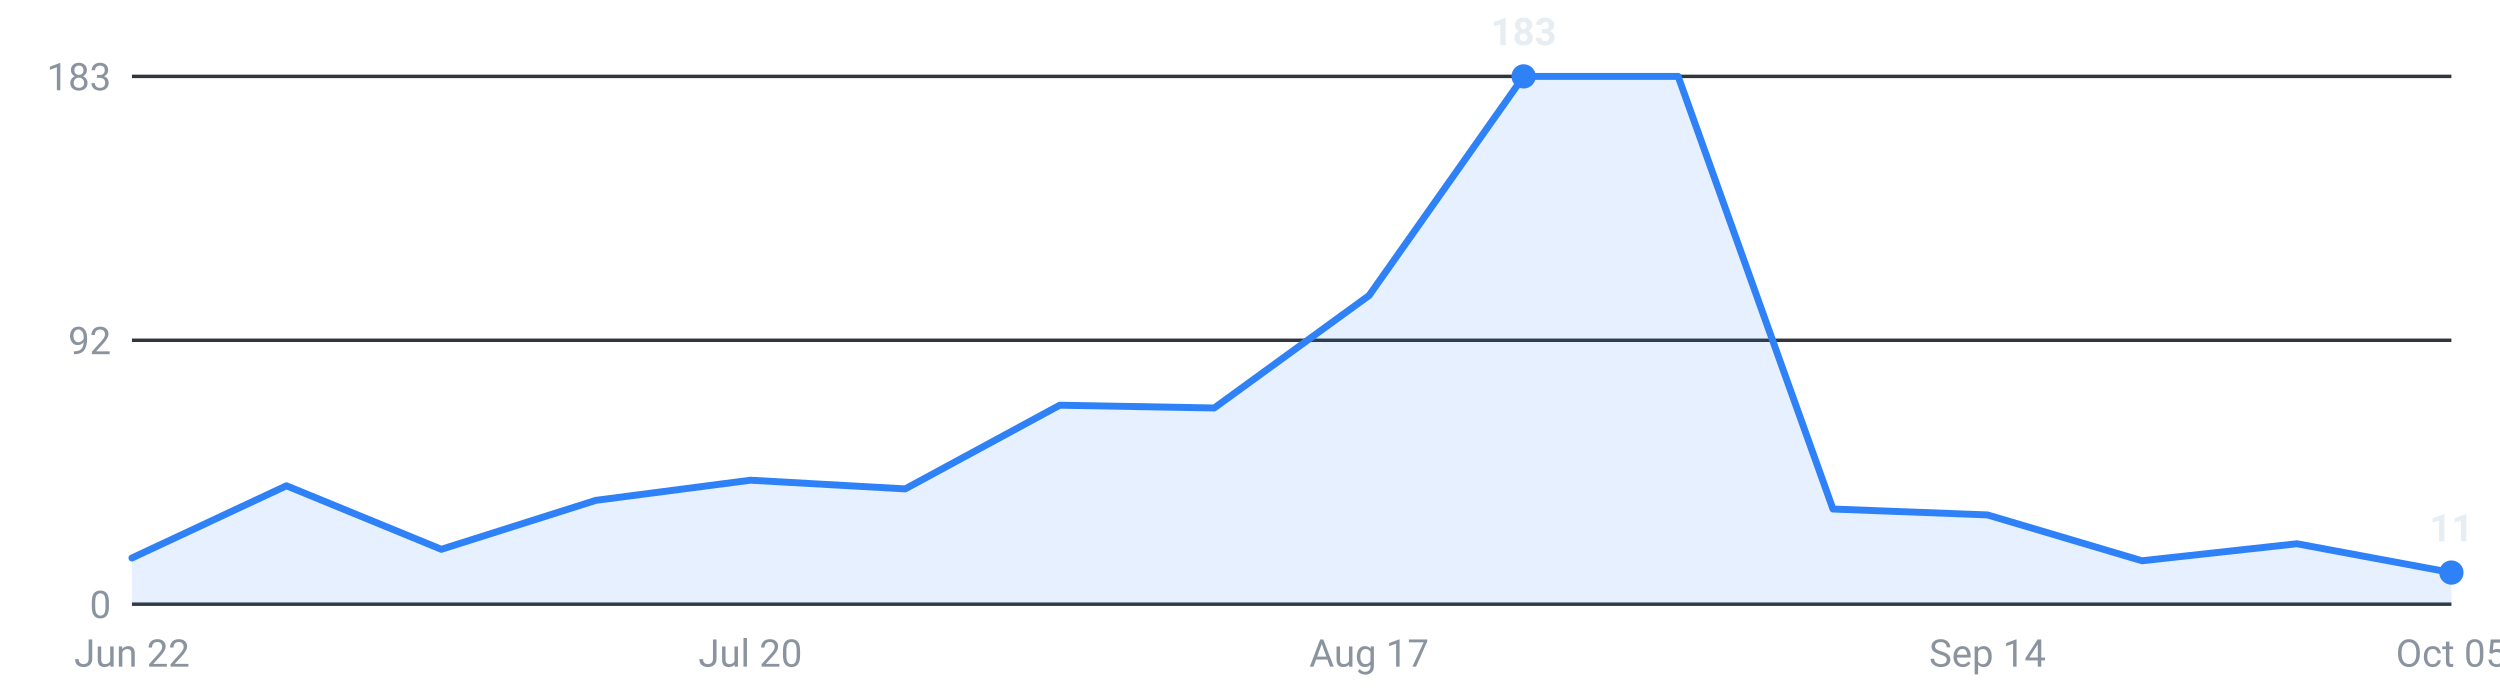
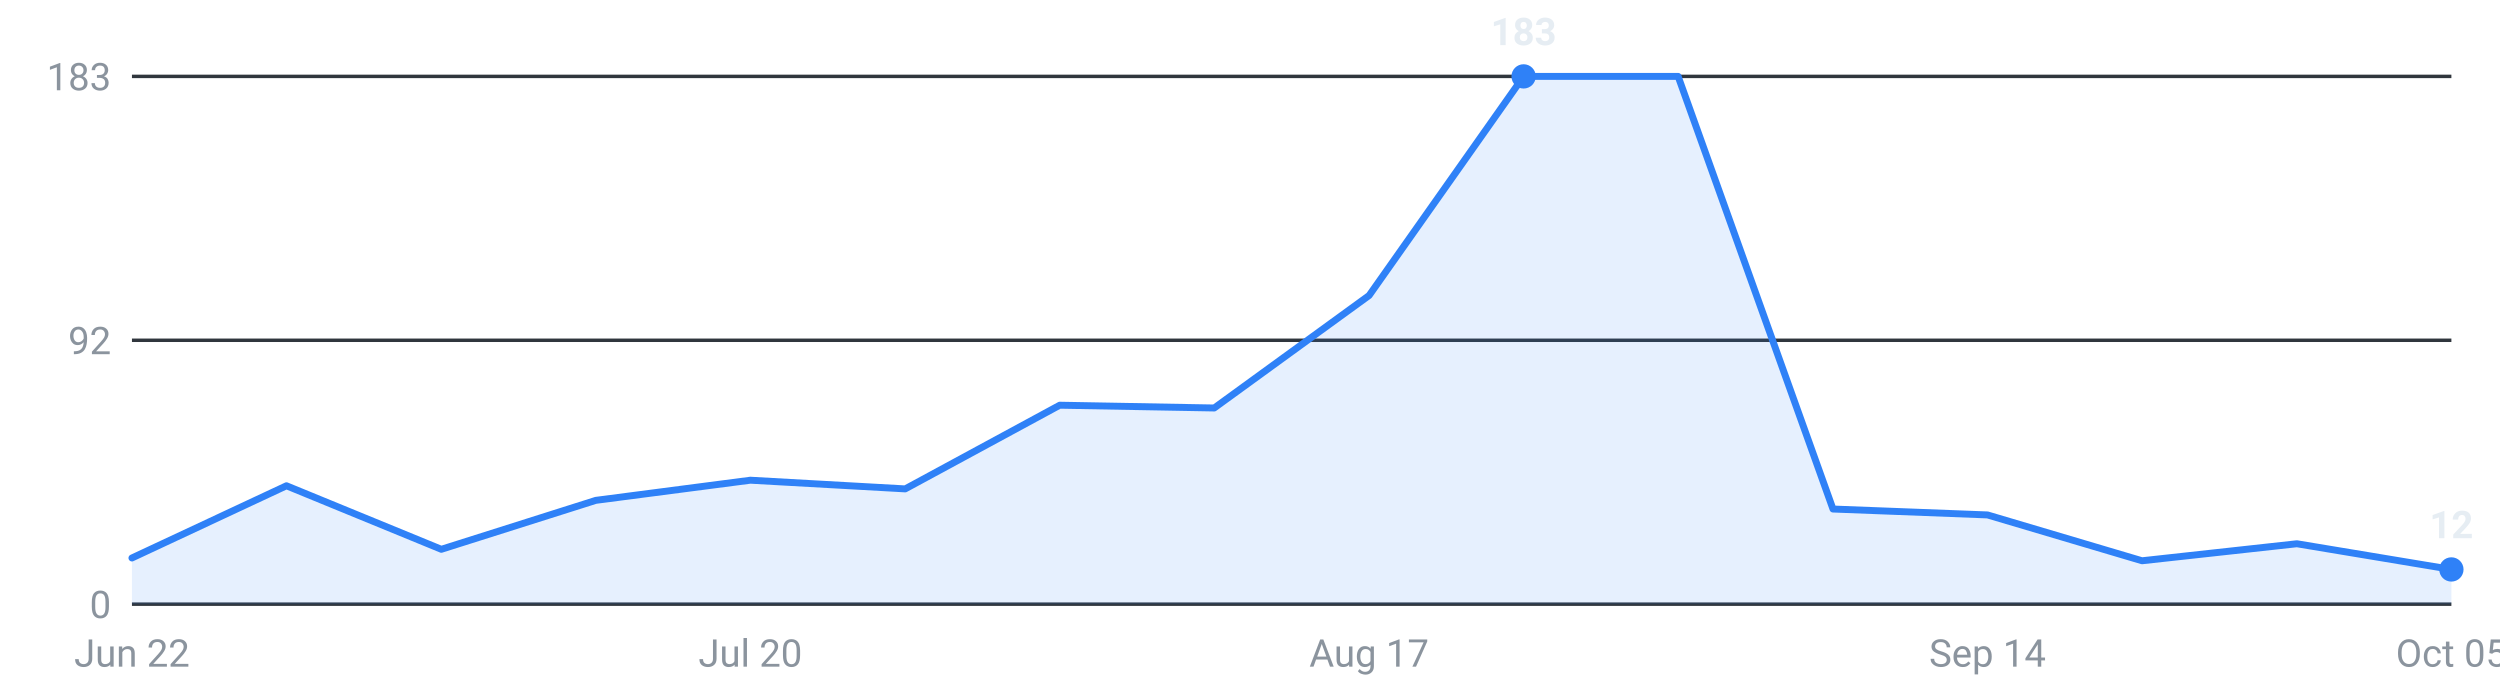
<svg xmlns="http://www.w3.org/2000/svg" viewBox="0 0 720 200" width="720" height="200" role="img" aria-label="Internships posted per week, last 16 weeks">
  <g font-family="-apple-system,Segoe UI,Roboto,sans-serif" font-size="11">
    <line x1="38" y1="174.0" x2="706" y2="174.0" stroke="#30363d" stroke-width="1" />
    <text x="32" y="178.0" text-anchor="end" fill="#8b949e">0</text>
    <line x1="38" y1="98.0" x2="706" y2="98.0" stroke="#30363d" stroke-width="1" />
    <text x="32" y="102.0" text-anchor="end" fill="#8b949e">92</text>
    <line x1="38" y1="22.0" x2="706" y2="22.0" stroke="#30363d" stroke-width="1" />
    <text x="32" y="26.0" text-anchor="end" fill="#8b949e">183</text>
-     <path d="M38.0,174 L38.0,160.7 L82.5,139.9 L127.1,158.2 L171.6,144.1 L216.1,138.3 L260.7,140.8 L305.2,116.7 L349.7,117.5 L394.3,85.1 L438.8,22.0 L483.3,22.0 L527.9,146.6 L572.4,148.3 L616.9,161.5 L661.5,156.6 L706.0,164.9 L706.0,174 Z" fill="#2f81f7" fill-opacity="0.12" />
-     <polyline points="38.0,160.7 82.5,139.9 127.1,158.2 171.6,144.1 216.1,138.3 260.7,140.8 305.2,116.7 349.7,117.5 394.3,85.1 438.8,22.0 483.3,22.0 527.9,146.6 572.4,148.3 616.9,161.5 661.5,156.6 706.0,164.9" fill="none" stroke="#2f81f7" stroke-width="2" stroke-linejoin="round" stroke-linecap="round" />
+     <path d="M38.0,174 L38.0,160.7 L82.5,139.9 L127.1,158.2 L171.6,144.1 L216.1,138.3 L260.7,140.8 L305.2,116.7 L349.7,117.5 L394.3,85.1 L438.8,22.0 L483.3,22.0 L527.9,146.6 L572.4,148.3 L616.9,161.5 L661.5,156.6 L706.0,164.0 L706.0,174 Z" fill="#2f81f7" fill-opacity="0.12" />
+     <polyline points="38.0,160.7 82.5,139.9 127.1,158.2 171.6,144.1 216.1,138.3 260.7,140.8 305.2,116.7 349.7,117.5 394.3,85.1 438.8,22.0 483.3,22.0 527.9,146.6 572.4,148.3 616.9,161.5 661.5,156.6 706.0,164.0" fill="none" stroke="#2f81f7" stroke-width="2" stroke-linejoin="round" stroke-linecap="round" />
    <circle cx="438.8" cy="22.0" r="3.5" fill="#2f81f7" />
    <text x="438.8" y="13.0" text-anchor="middle" fill="#e6edf3" font-weight="600">183</text>
-     <circle cx="706.0" cy="164.9" r="3.5" fill="#2f81f7" />
-     <text x="706.0" y="155.9" text-anchor="middle" fill="#e6edf3" font-weight="600">11</text>
+     <circle cx="706.0" cy="164.0" r="3.5" fill="#2f81f7" />
+     <text x="706.0" y="155.0" text-anchor="middle" fill="#e6edf3" font-weight="600">12</text>
    <text x="38.0" y="192" text-anchor="middle" fill="#8b949e">Jun 22</text>
    <text x="216.1" y="192" text-anchor="middle" fill="#8b949e">Jul 20</text>
    <text x="394.3" y="192" text-anchor="middle" fill="#8b949e">Aug 17</text>
    <text x="572.4" y="192" text-anchor="middle" fill="#8b949e">Sep 14</text>
    <text x="706.0" y="192" text-anchor="middle" fill="#8b949e">Oct 05</text>
  </g>
</svg>
